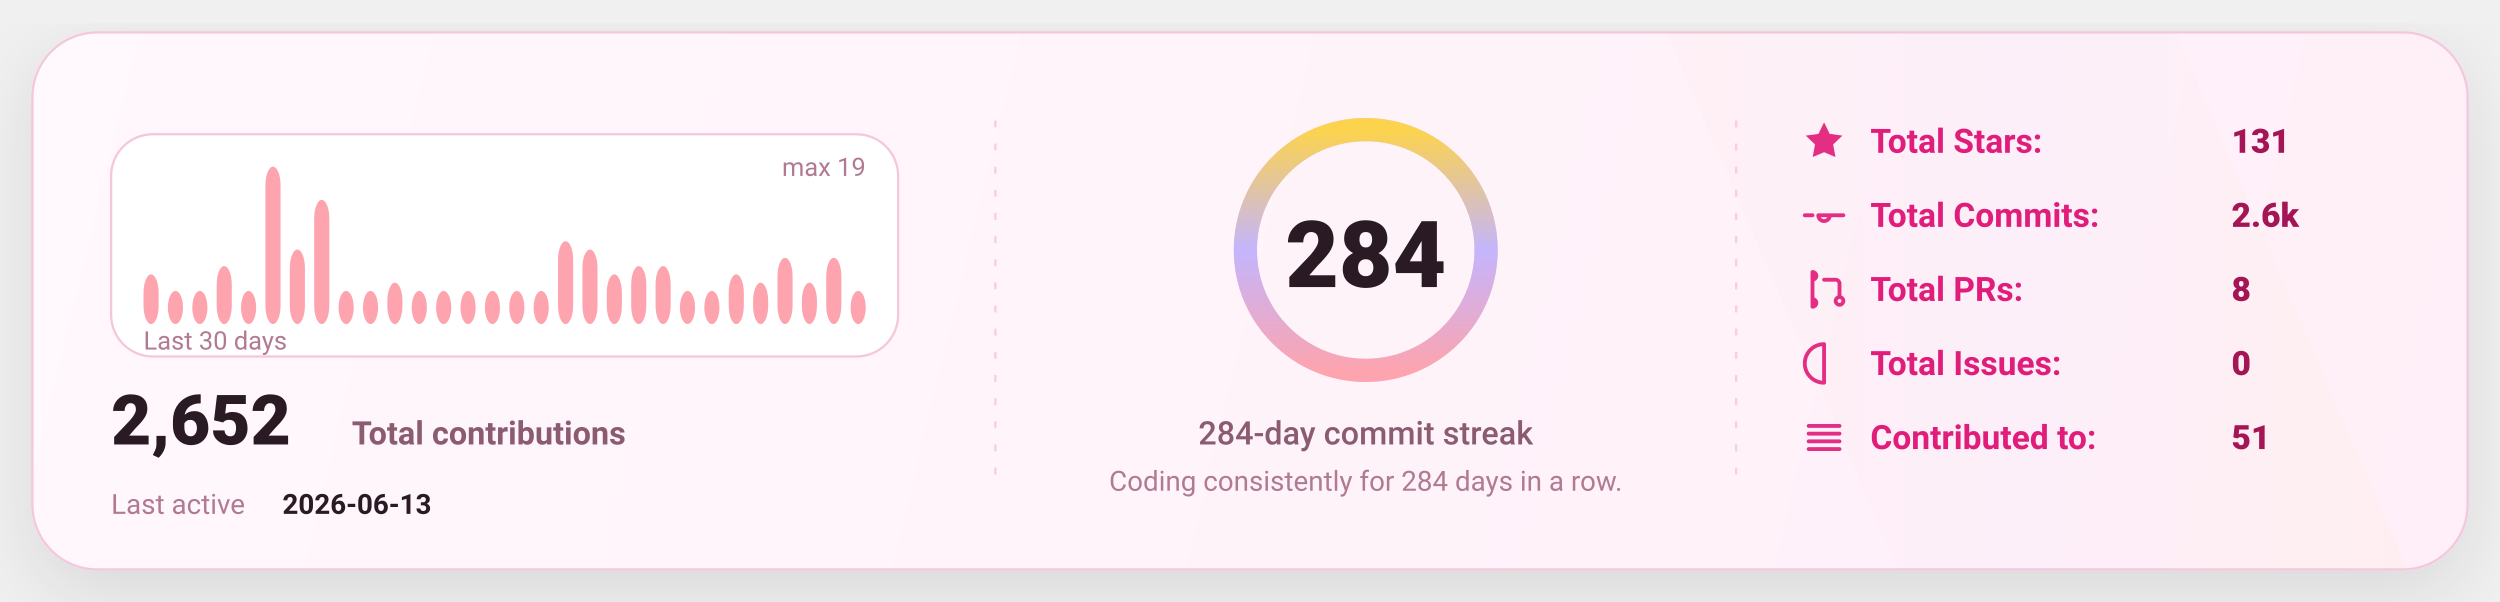
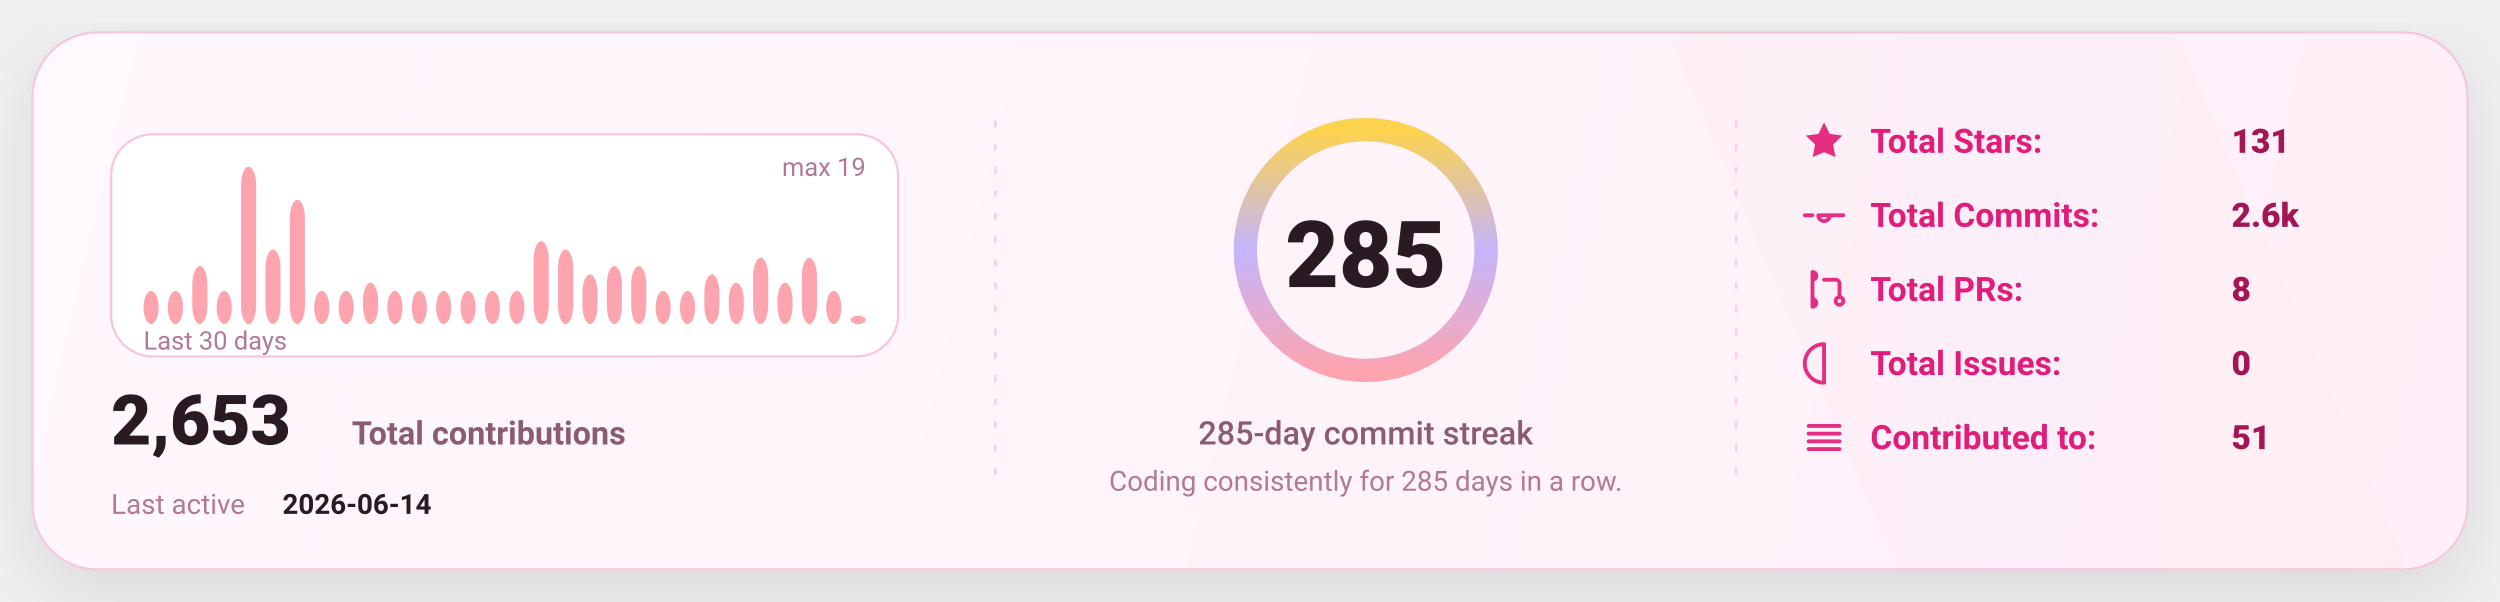
<svg xmlns="http://www.w3.org/2000/svg" width="1080" height="260" viewBox="0 0 1080 260" fill="none" role="img" aria-label="GitHub stats card">
  <defs>
    <linearGradient id="bg" x1="0" y1="0" x2="1080" y2="260" gradientUnits="userSpaceOnUse">
      <stop stop-color="#FFF8FC" />
      <stop offset="1" stop-color="#FFEFF8" />
    </linearGradient>
    <linearGradient id="accent" x1="0" y1="0" x2="1" y2="0">
      <stop offset="0" stop-color="#FDA4AF" />
      <stop offset="0.5" stop-color="#C4B5FD" />
      <stop offset="1" stop-color="#FCD34D" />
    </linearGradient>
    <linearGradient id="chartFill" x1="0" y1="0" x2="0" y2="1">
      <stop stop-color="#FDA4AF" stop-opacity="0.18" />
      <stop offset="1" stop-color="#FDA4AF" stop-opacity="0" />
    </linearGradient>
    <filter id="shadow" x="-20%" y="-20%" width="140%" height="140%">
      <feDropShadow dx="0" dy="10" stdDeviation="16" flood-color="#000000" flood-opacity="0.1" />
    </filter>
    <style>
      text { font-family: "Comic Sans MS","Trebuchet MS","Segoe UI",system-ui,-apple-system,Roboto,Helvetica,Arial,sans-serif; dominant-baseline: alphabetic; }
    </style>
  </defs>
  <rect x="14" y="14" width="1052" height="232" rx="28" fill="url(#bg)" stroke="#F4C7DD" stroke-width="1" filter="url(#shadow)" />
  <path d="M720 14     L940 14     L1040 246     L820 246 Z" fill="url(#accent)" opacity="0.04" />
  <line x1="430" y1="52" x2="430" y2="208" stroke="#F4C7DD" stroke-width="1" stroke-dasharray="3 7" opacity="0.85" />
  <line x1="430" y1="52" x2="430" y2="208" stroke="url(#accent)" stroke-width="1.4" stroke-dasharray="2 7" opacity="0.65" />
  <line x1="750" y1="52" x2="750" y2="208" stroke="#F4C7DD" stroke-width="1" stroke-dasharray="3 7" opacity="0.85" />
  <line x1="750" y1="52" x2="750" y2="208" stroke="url(#accent)" stroke-width="1.4" stroke-dasharray="2 7" opacity="0.65" />
  <g transform="translate(48,58)">
    <rect x="0" y="0" width="340" height="96" rx="18" fill="#FFFFFF" stroke="#F4C7DD" />
-     <rect x="14.00" y="60.53" width="6.53" height="21.47" rx="8.00" fill="#FDA4AF" />
+     <rect x="14.00" y="67.68" width="6.53" height="14.32" rx="8.00" fill="#FDA4AF" />
    <rect x="24.53" y="67.68" width="6.53" height="14.32" rx="8.00" fill="#FDA4AF" />
-     <rect x="35.07" y="67.68" width="6.53" height="14.32" rx="8.00" fill="#FDA4AF" />
-     <rect x="45.60" y="56.95" width="6.53" height="25.05" rx="8.00" fill="#FDA4AF" />
-     <rect x="56.13" y="67.68" width="6.53" height="14.32" rx="8.00" fill="#FDA4AF" />
-     <rect x="66.67" y="14.00" width="6.53" height="68.00" rx="8.00" fill="#FDA4AF" />
-     <rect x="77.20" y="49.79" width="6.53" height="32.21" rx="8.00" fill="#FDA4AF" />
-     <rect x="87.73" y="28.32" width="6.53" height="53.68" rx="8.00" fill="#FDA4AF" />
+     <rect x="35.07" y="56.95" width="6.53" height="25.05" rx="8.00" fill="#FDA4AF" />
+     <rect x="45.60" y="67.68" width="6.53" height="14.32" rx="8.00" fill="#FDA4AF" />
+     <rect x="56.13" y="14.00" width="6.53" height="68.00" rx="8.00" fill="#FDA4AF" />
+     <rect x="66.67" y="49.79" width="6.53" height="32.21" rx="8.00" fill="#FDA4AF" />
+     <rect x="77.20" y="28.32" width="6.53" height="53.68" rx="8.00" fill="#FDA4AF" />
+     <rect x="87.73" y="67.68" width="6.53" height="14.32" rx="8.00" fill="#FDA4AF" />
    <rect x="98.27" y="67.68" width="6.53" height="14.32" rx="8.00" fill="#FDA4AF" />
-     <rect x="108.80" y="67.68" width="6.53" height="14.32" rx="8.00" fill="#FDA4AF" />
-     <rect x="119.33" y="64.11" width="6.53" height="17.89" rx="8.00" fill="#FDA4AF" />
+     <rect x="108.80" y="64.11" width="6.53" height="17.89" rx="8.00" fill="#FDA4AF" />
+     <rect x="119.33" y="67.68" width="6.53" height="14.32" rx="8.00" fill="#FDA4AF" />
    <rect x="129.87" y="67.68" width="6.53" height="14.32" rx="8.00" fill="#FDA4AF" />
    <rect x="140.40" y="67.68" width="6.53" height="14.32" rx="8.00" fill="#FDA4AF" />
    <rect x="150.93" y="67.68" width="6.53" height="14.32" rx="8.00" fill="#FDA4AF" />
    <rect x="161.47" y="67.68" width="6.53" height="14.32" rx="8.00" fill="#FDA4AF" />
    <rect x="172.00" y="67.68" width="6.53" height="14.32" rx="8.00" fill="#FDA4AF" />
-     <rect x="182.53" y="67.68" width="6.53" height="14.32" rx="8.00" fill="#FDA4AF" />
-     <rect x="193.07" y="46.21" width="6.53" height="35.79" rx="8.00" fill="#FDA4AF" />
-     <rect x="203.60" y="49.79" width="6.53" height="32.21" rx="8.00" fill="#FDA4AF" />
-     <rect x="214.13" y="60.53" width="6.53" height="21.47" rx="8.00" fill="#FDA4AF" />
+     <rect x="182.53" y="46.21" width="6.53" height="35.79" rx="8.00" fill="#FDA4AF" />
+     <rect x="193.07" y="49.79" width="6.53" height="32.21" rx="8.00" fill="#FDA4AF" />
+     <rect x="203.60" y="60.53" width="6.53" height="21.47" rx="8.00" fill="#FDA4AF" />
+     <rect x="214.13" y="56.95" width="6.53" height="25.05" rx="8.00" fill="#FDA4AF" />
    <rect x="224.67" y="56.95" width="6.53" height="25.05" rx="8.00" fill="#FDA4AF" />
-     <rect x="235.20" y="56.95" width="6.53" height="25.05" rx="8.00" fill="#FDA4AF" />
+     <rect x="235.20" y="67.68" width="6.53" height="14.32" rx="8.00" fill="#FDA4AF" />
    <rect x="245.73" y="67.68" width="6.53" height="14.32" rx="8.00" fill="#FDA4AF" />
-     <rect x="256.27" y="67.68" width="6.53" height="14.32" rx="8.00" fill="#FDA4AF" />
-     <rect x="266.80" y="60.53" width="6.53" height="21.47" rx="8.00" fill="#FDA4AF" />
-     <rect x="277.33" y="64.11" width="6.53" height="17.89" rx="8.00" fill="#FDA4AF" />
-     <rect x="287.87" y="53.37" width="6.53" height="28.63" rx="8.00" fill="#FDA4AF" />
-     <rect x="298.40" y="64.11" width="6.53" height="17.89" rx="8.00" fill="#FDA4AF" />
-     <rect x="308.93" y="53.37" width="6.53" height="28.63" rx="8.00" fill="#FDA4AF" />
-     <rect x="319.47" y="67.68" width="6.53" height="14.32" rx="8.00" fill="#FDA4AF" />
+     <rect x="256.27" y="60.53" width="6.53" height="21.47" rx="8.00" fill="#FDA4AF" />
+     <rect x="266.80" y="64.11" width="6.53" height="17.89" rx="8.00" fill="#FDA4AF" />
+     <rect x="277.33" y="53.37" width="6.53" height="28.63" rx="8.00" fill="#FDA4AF" />
+     <rect x="287.87" y="64.11" width="6.53" height="17.89" rx="8.00" fill="#FDA4AF" />
+     <rect x="298.40" y="53.37" width="6.53" height="28.63" rx="8.00" fill="#FDA4AF" />
+     <rect x="308.93" y="67.68" width="6.53" height="14.32" rx="8.00" fill="#FDA4AF" />
+     <rect x="319.47" y="78.42" width="6.53" height="3.58" rx="8.00" fill="#FDA4AF" />
    <text x="14" y="93.00" fill="#B07A93" font-size="11">
      Last 30 days
    </text>
    <text x="326.00" y="18" text-anchor="end" fill="#B07A93" font-size="11">
      max 19
    </text>
    <g transform="translate(0,134)">
      <text x="0" y="0" fill="#2A1A23" font-size="30" font-weight="820">
-         2,652
+         2,653
      </text>
      <text x="104" y="0" fill="#8B5B72" font-size="14" font-weight="650">
        Total contributions
      </text>
      <text x="0" y="30" fill="#B07A93" font-size="12">
        Last active
      </text>
      <text x="74" y="30" fill="#2A1A23" font-size="12" font-weight="700">
-         2026-06-13
+         2026-06-14
      </text>
    </g>
  </g>
  <g>
    <circle cx="590" cy="108" r="52" stroke="#F4C7DD" stroke-width="10" />
    <circle cx="590" cy="108" r="52" stroke="url(#accent)" stroke-width="10" stroke-linecap="round" stroke-dasharray="326.73 326.73" transform="rotate(-90 590 108)" />
    <text x="590" y="124.00" text-anchor="middle" fill="#2A1A23" font-size="40" font-weight="900">
-       284
+       285
    </text>
    <text x="590" y="192.00" text-anchor="middle" fill="#8B5B72" font-size="14" font-weight="450">
-       284-day commit streak
+       285-day commit streak
    </text>
    <text x="590" y="212.00" text-anchor="middle" fill="#B07A93" font-size="12" font-weight="420">
-       Coding consistently for 284 days in a row.
+       Coding consistently for 285 days in a row.
    </text>
  </g>
  <g transform="translate(778,66)">
    <g transform="translate(0,0)">
      <g transform="translate(0,-15)">
        <svg x="0" y="0" width="20" height="20" viewBox="0 0 24 24" fill="none">
          <path d="M12 2.2l2.9 6 6.6.9-4.8 4.6 1.2 6.5L12 17.7 6.1 20.2l1.2-6.5-4.8-4.6 6.6-.9L12 2.2z" fill="#E11D7B" opacity="0.92" />
        </svg>
      </g>
      <text x="30" y="0" fill="#E11D7B" font-size="14.5" font-weight="650">
            Total Stars:
          </text>
      <text x="186" y="0" fill="#A31555" font-size="14.5" font-weight="850">
            131
          </text>
    </g>
    <g transform="translate(0,32)">
      <g transform="translate(0,-15)">
        <svg x="0" y="0" width="20" height="20" viewBox="0 0 24 24" fill="none">
          <path d="M9 12a3 3 0 1 0 6 0Zm-7 0h4m8 0h8" stroke="#E11D7B" stroke-width="2" stroke-linecap="round" stroke-linejoin="round" opacity="0.92" />
        </svg>
      </g>
      <text x="30" y="0" fill="#E11D7B" font-size="14.5" font-weight="650">
            Total Commits:
          </text>
      <text x="186" y="0" fill="#A31555" font-size="14.5" font-weight="850">
            2.6k
          </text>
    </g>
    <g transform="translate(0,64)">
      <g transform="translate(0,-15)">
        <svg x="0" y="0" width="20" height="20" viewBox="0 0 24 24" fill="none">
          <path d="M6 4v16m0-13a2 2 0 1 0 0-4Zm0 14a2 2 0 1 0 0-4Zm6-14h6a2 2 0 0 1 2 2v7m0 0a2 2 0 1 0 0 4 2 2 0 0 0 0-4Z" stroke="#E11D7B" stroke-width="2" stroke-linecap="round" stroke-linejoin="round" opacity="0.92" />
        </svg>
      </g>
      <text x="30" y="0" fill="#E11D7B" font-size="14.5" font-weight="650">
            Total PRs:
          </text>
      <text x="186" y="0" fill="#A31555" font-size="14.5" font-weight="850">
            8
          </text>
    </g>
    <g transform="translate(0,96)">
      <g transform="translate(0,-15)">
        <svg x="0" y="0" width="20" height="20" viewBox="0 0 24 24" fill="none">
          <path d="M12 2a10 10 0 1 0 0 20Zm0 6v6m0 4h.01" stroke="#E11D7B" stroke-width="2" stroke-linecap="round" stroke-linejoin="round" opacity="0.92" />
        </svg>
      </g>
      <text x="30" y="0" fill="#E11D7B" font-size="14.5" font-weight="650">
            Total Issues:
          </text>
      <text x="186" y="0" fill="#A31555" font-size="14.5" font-weight="850">
            0
          </text>
    </g>
    <g transform="translate(0,128)">
      <g transform="translate(0,-15)">
        <svg x="0" y="0" width="20" height="20" viewBox="0 0 24 24" fill="none">
          <path d="M4 6h16M4 10h16M4 14h16M4 18h16" stroke="#E11D7B" stroke-width="2" stroke-linecap="round" stroke-linejoin="round" opacity="0.92" />
        </svg>
      </g>
      <text x="30" y="0" fill="#E11D7B" font-size="14.5" font-weight="650">
            Contributed to:
          </text>
      <text x="186" y="0" fill="#A31555" font-size="14.5" font-weight="850">
            51
          </text>
    </g>
  </g>
</svg>
